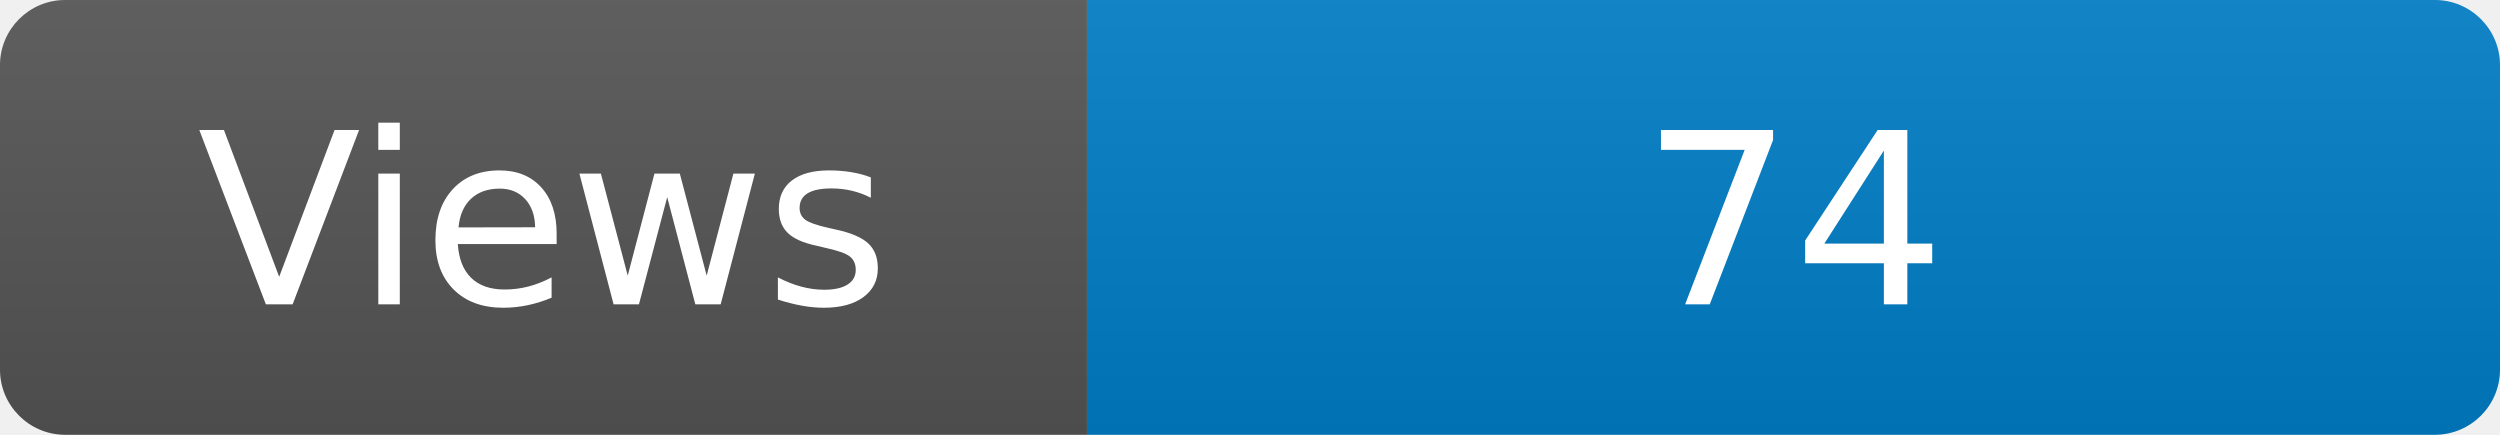
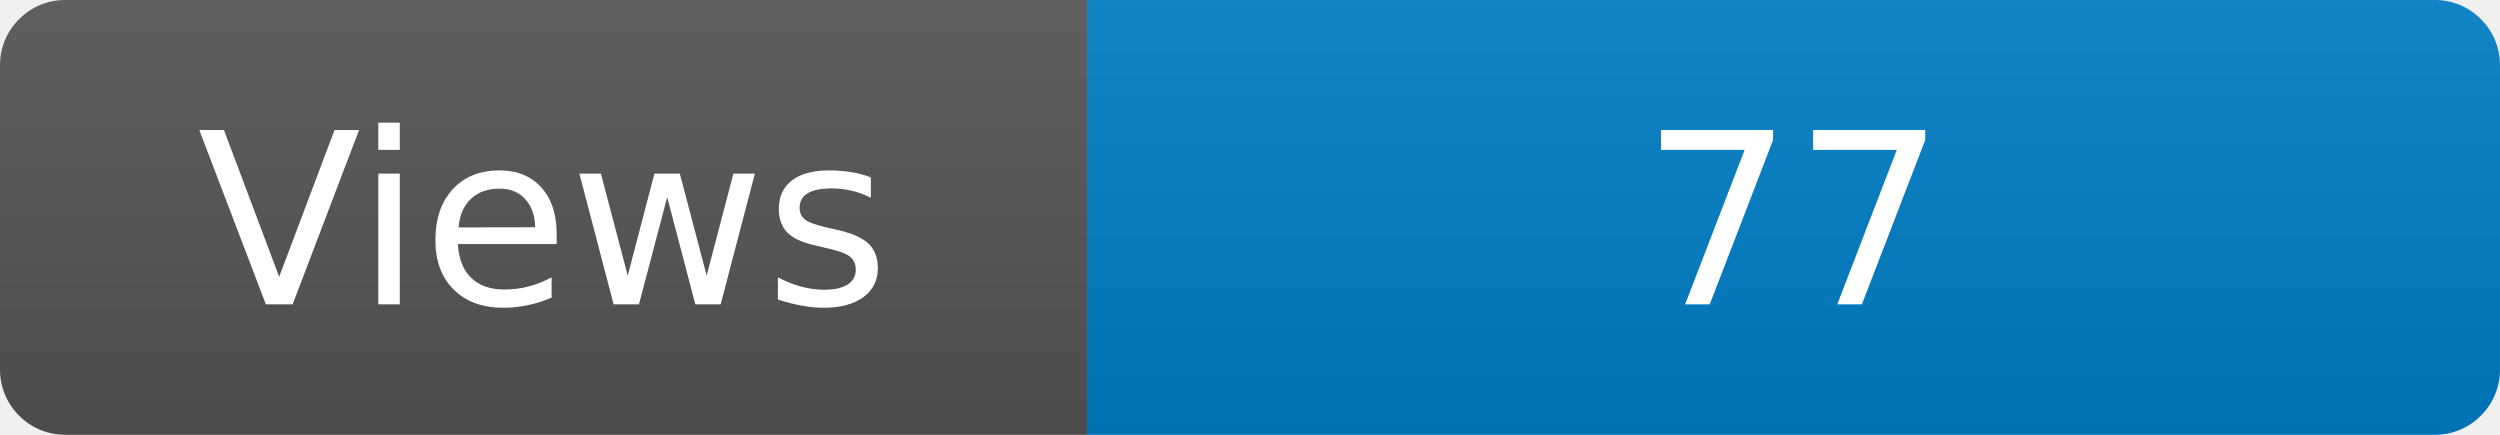
<svg xmlns="http://www.w3.org/2000/svg" width="115" height="20" role="img" aria-label="Maintained?: yes">
  <linearGradient id="s" x2="0" y2="100%">
    <stop offset="0" stop-color="#bbb" stop-opacity=".1" />
    <stop offset="1" stop-opacity=".1" />
  </linearGradient>
  <clipPath id="r">
    <rect width="115" height="20" rx="3" fill="#fff" />
  </clipPath>
  <g clip-path="url(#r)">
    <rect width="50" height="20" fill="#555" />
    <rect x="50" width="160" height="20" fill="#007ec6" />
    <rect width="115" height="20" fill="url(#s)" />
  </g>
  <g fill="#fff" text-anchor="middle" font-family="Verdana,Geneva,DejaVu Sans,sans-serif" font-size="110">
    <text x="250" y="140" transform="scale(.1)" fill="#fff">Views</text>
-     <text x="825" y="140" transform="scale(.1)" fill="#fff">74</text>
+     <text x="825" y="140" transform="scale(.1)" fill="#fff">77</text>
  </g>
</svg>
